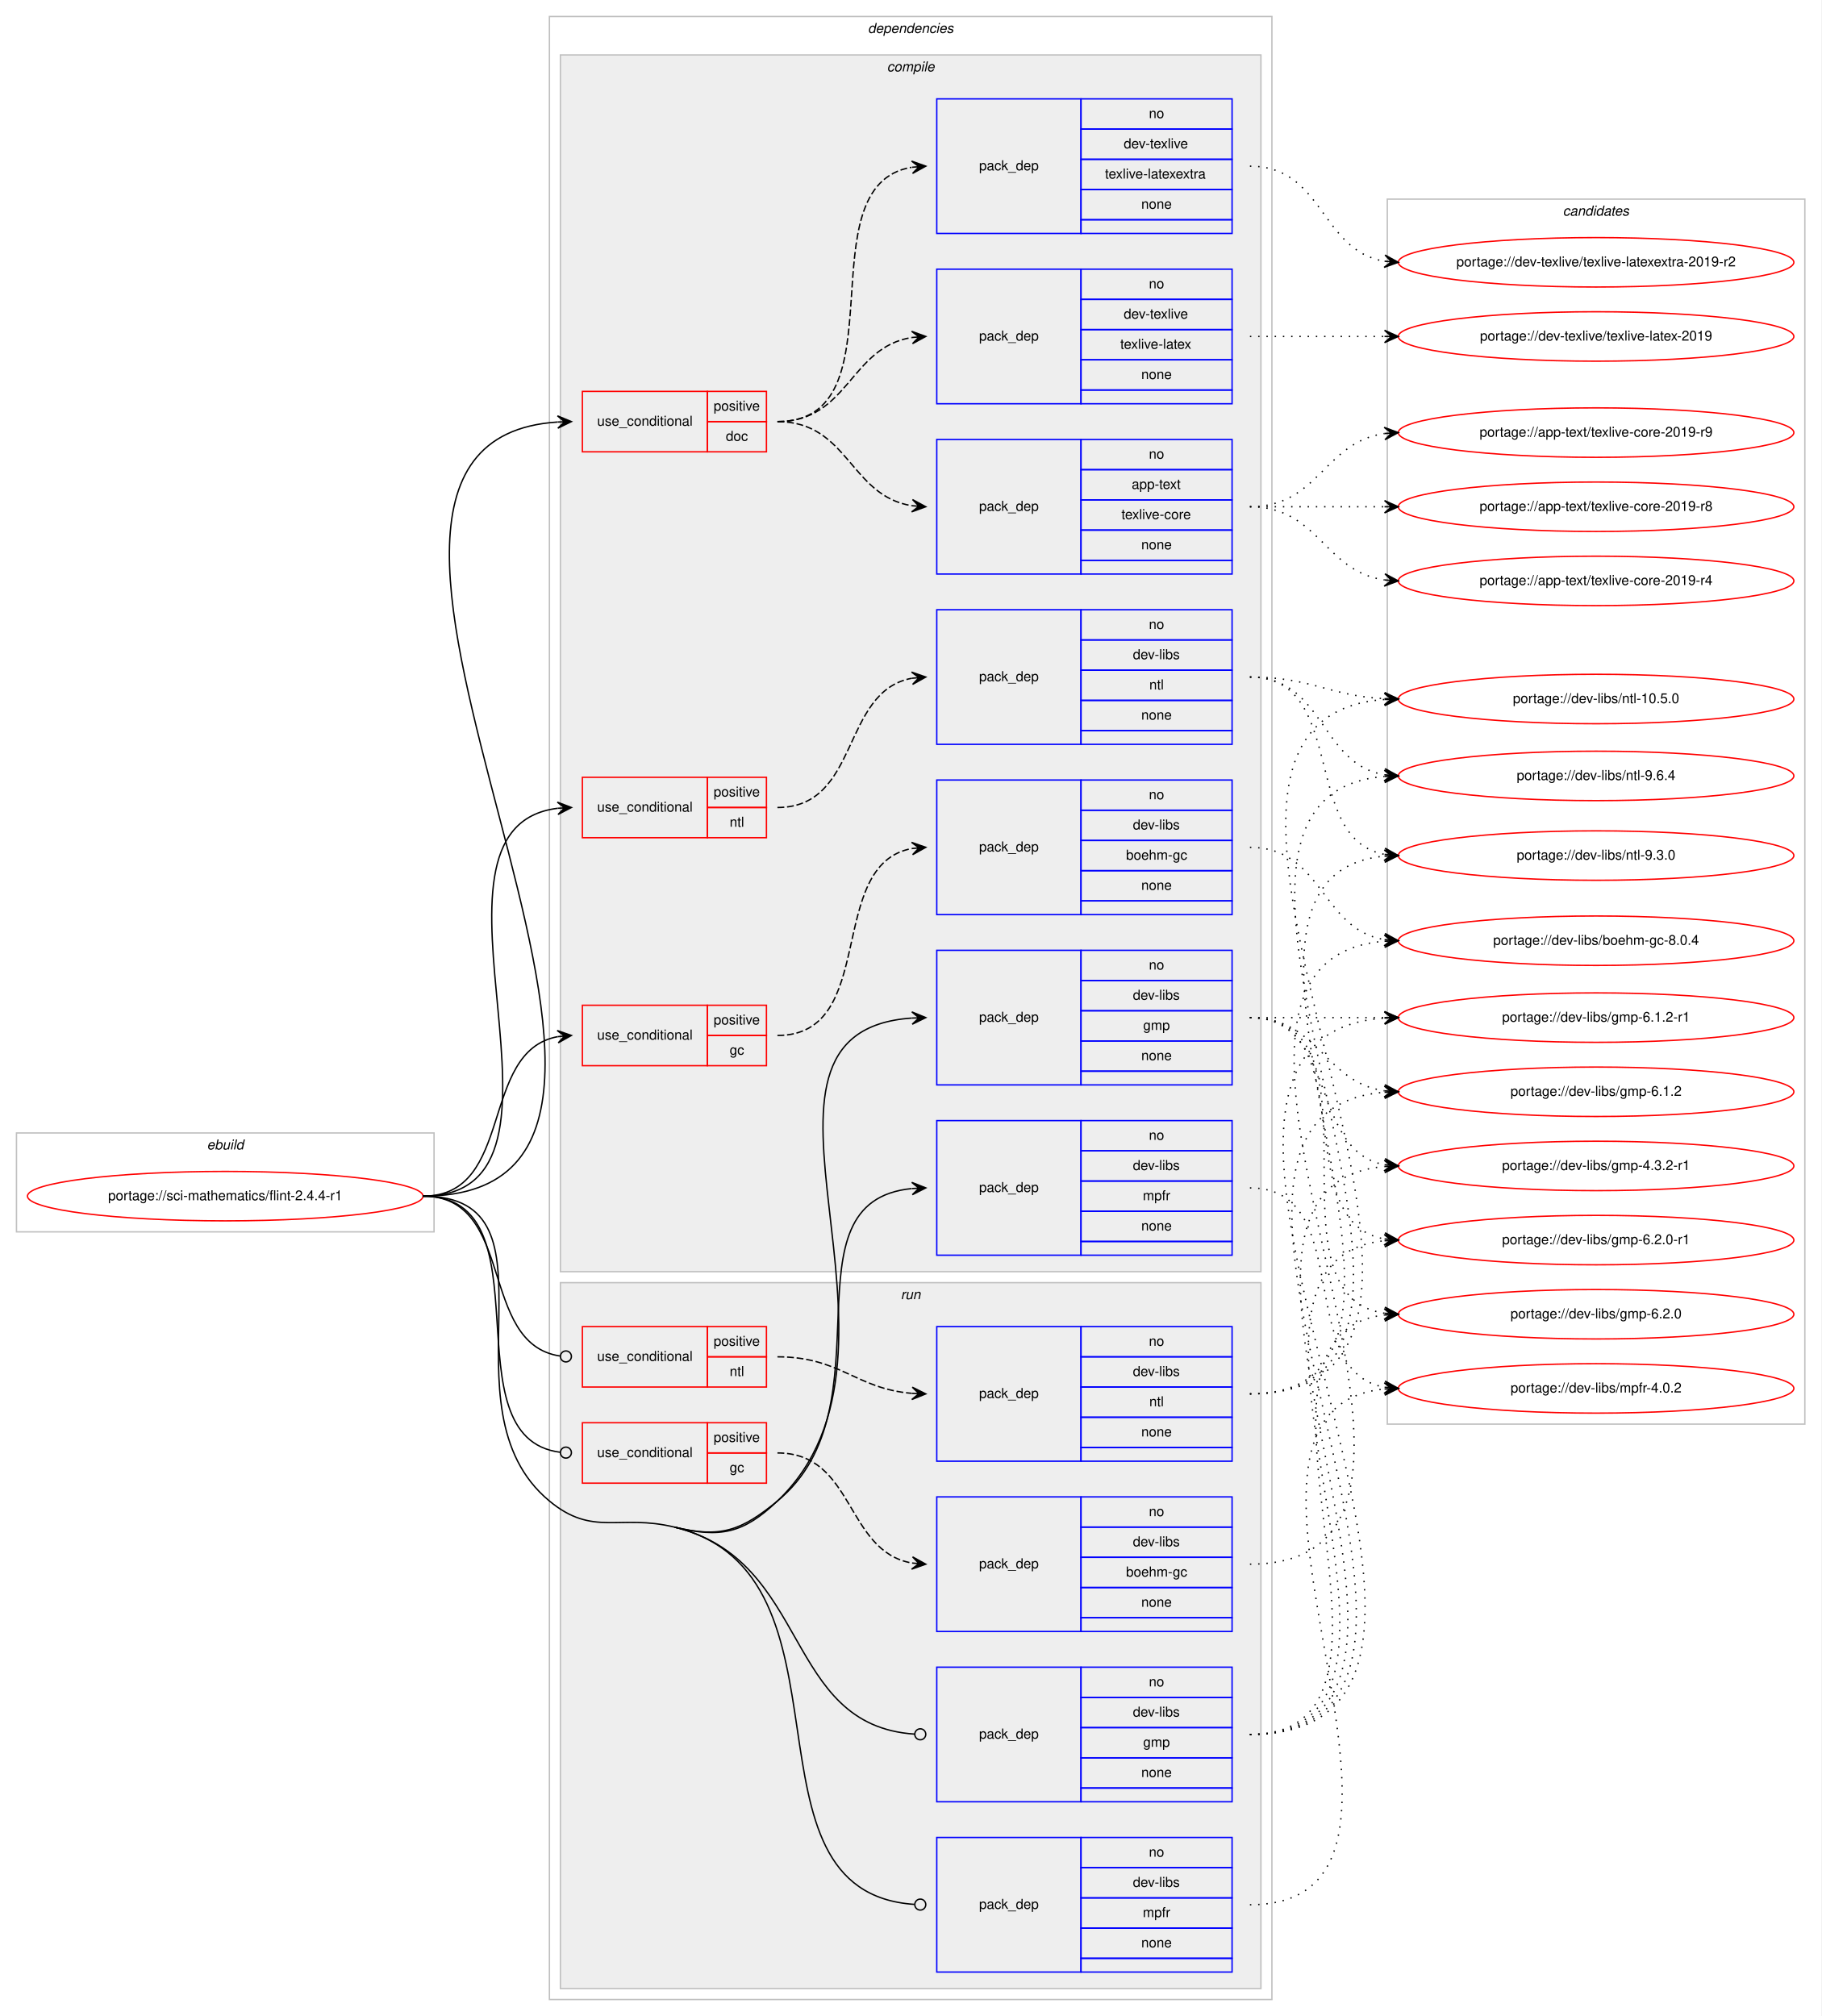
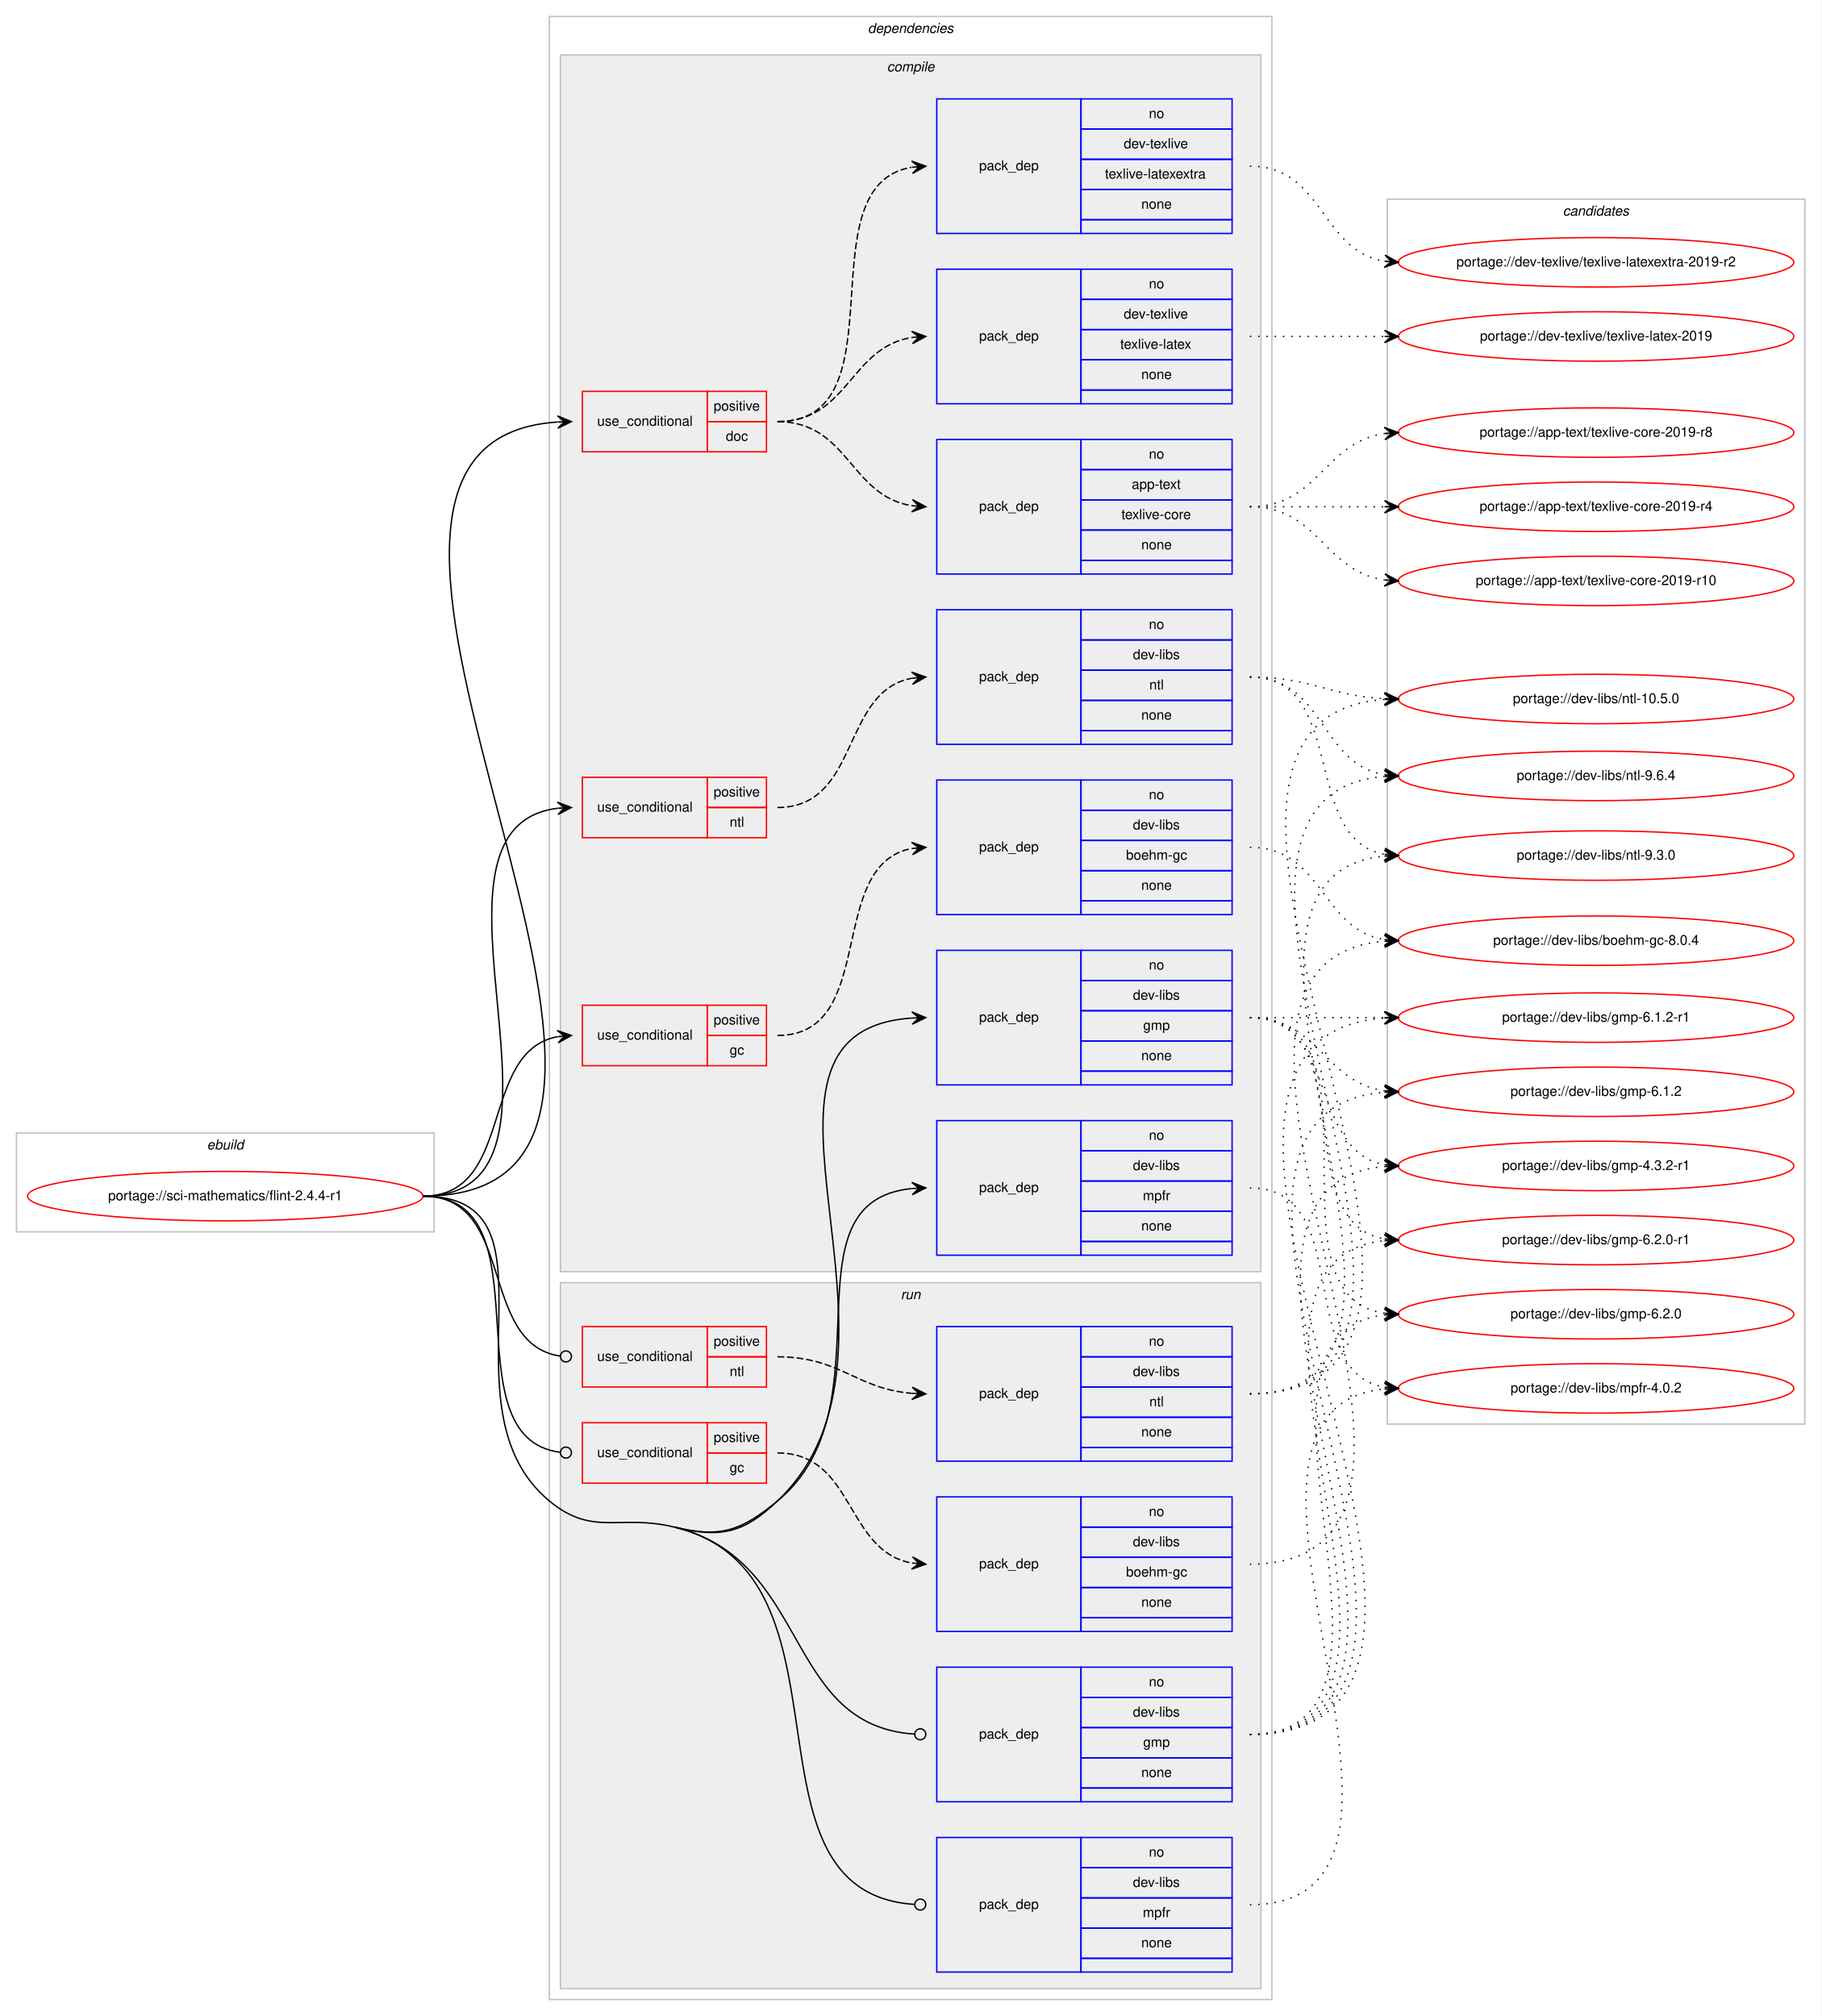
<svg xmlns="http://www.w3.org/2000/svg" xmlns:xlink="http://www.w3.org/1999/xlink" width="1326pt" height="1468pt" viewBox="0.00 0.00 1326.00 1468.00">
  <g id="graph0" class="graph" transform="scale(1 1) rotate(0) translate(4 1464)">
    <polygon fill="#ffffff" stroke="transparent" points="-4,4 -4,-1464 1322,-1464 1322,4 -4,4" />
    <g id="clust1" class="cluster">
      <polygon fill="none" stroke="#c0c0c0" points="8,-567 8,-639 312,-639 312,-567 8,-567" />
      <text text-anchor="start" x="146.663" y="-627" font-family="Helvetica,sans-Serif" font-style="italic" font-size="10.00" fill="#000000">ebuild</text>
    </g>
    <g id="clust2" class="cluster">
      <polygon fill="none" stroke="#c0c0c0" points="396,-8 396,-1452 922,-1452 922,-8 396,-8" />
      <text text-anchor="start" x="627.875" y="-1440" font-family="Helvetica,sans-Serif" font-style="italic" font-size="10.00" fill="#000000">dependencies</text>
    </g>
    <g id="clust3" class="cluster">
      <polygon fill="#eeeeee" stroke="#c0c0c0" points="404,-538 404,-1424 914,-1424 914,-538 404,-538" />
      <text text-anchor="start" x="641.778" y="-1412" font-family="Helvetica,sans-Serif" font-style="italic" font-size="10.00" fill="#000000">compile</text>
    </g>
    <g id="clust15" class="cluster">
      <polygon fill="#eeeeee" stroke="#c0c0c0" points="404,-16 404,-530 914,-530 914,-16 404,-16" />
      <text text-anchor="start" x="651.777" y="-518" font-family="Helvetica,sans-Serif" font-style="italic" font-size="10.00" fill="#000000">run</text>
    </g>
    <g id="clust22" class="cluster">
      <polygon fill="none" stroke="#c0c0c0" points="1006,-427 1006,-1319 1310,-1319 1310,-427 1006,-427" />
      <text text-anchor="start" x="1133.824" y="-1307" font-family="Helvetica,sans-Serif" font-style="italic" font-size="10.00" fill="#000000">candidates</text>
    </g>
    <g id="node1" class="node">
      <g id="a_node1">
        <a xlink:href="../sci-mathematics/flint-2.4.4-r1.svg" xlink:title="portage://sci-mathematics/flint-2.4.4-r1">
          <ellipse fill="none" stroke="#ff0000" cx="160" cy="-593" rx="144" ry="18" />
          <text text-anchor="middle" x="160" y="-590" font-family="Helvetica,sans-Serif" font-size="10.00" fill="#000000">portage://sci-mathematics/flint-2.4.4-r1</text>
        </a>
      </g>
    </g>
    <g id="node2" class="node">
      <polygon fill="none" stroke="#ff0000" points="420,-1135 420,-1179 511,-1179 511,-1135 420,-1135" />
      <text text-anchor="start" x="430.767" y="-1154" font-family="Helvetica,sans-Serif" font-size="10.00" fill="#000000">use_conditional</text>
      <polygon fill="none" stroke="#ff0000" points="511,-1157 511,-1179 554,-1179 554,-1157 511,-1157" />
      <text text-anchor="start" x="515.553" y="-1165" font-family="Helvetica,sans-Serif" font-size="10.00" fill="#000000">positive</text>
      <polygon fill="none" stroke="#ff0000" points="511,-1135 511,-1157 554,-1157 554,-1135 511,-1135" />
      <text text-anchor="start" x="524.441" y="-1143" font-family="Helvetica,sans-Serif" font-size="10.00" fill="#000000">doc</text>
    </g>
    <g id="edge4" class="edge">
      <path fill="none" stroke="#000000" d="M304,-593C555.732,-593 167.66,-1141.684 401.897,-1156.687" />
      <polygon fill="#000000" stroke="#000000" points="412,-1157 401.865,-1161.188 407.002,-1156.845 402.005,-1156.69 402.005,-1156.69 402.005,-1156.69 407.002,-1156.845 402.144,-1152.192 412,-1157 412,-1157" />
    </g>
    <g id="node6" class="node">
      <polygon fill="none" stroke="#ff0000" points="420,-688 420,-732 511,-732 511,-688 420,-688" />
      <text text-anchor="start" x="430.767" y="-707" font-family="Helvetica,sans-Serif" font-size="10.00" fill="#000000">use_conditional</text>
      <polygon fill="none" stroke="#ff0000" points="511,-710 511,-732 554,-732 554,-710 511,-710" />
      <text text-anchor="start" x="515.553" y="-718" font-family="Helvetica,sans-Serif" font-size="10.00" fill="#000000">positive</text>
      <polygon fill="none" stroke="#ff0000" points="511,-688 511,-710 554,-710 554,-688 511,-688" />
      <text text-anchor="start" x="527.221" y="-696" font-family="Helvetica,sans-Serif" font-size="10.00" fill="#000000">gc</text>
    </g>
    <g id="edge6" class="edge">
      <path fill="none" stroke="#000000" d="M304,-593C371.174,-593 344.37,-698.419 401.999,-709.125" />
      <polygon fill="#000000" stroke="#000000" points="412,-710 401.646,-713.612 407.019,-709.564 402.038,-709.129 402.038,-709.129 402.038,-709.129 407.019,-709.564 402.43,-704.646 412,-710 412,-710" />
    </g>
    <g id="node8" class="node">
      <polygon fill="none" stroke="#ff0000" points="420,-854 420,-898 511,-898 511,-854 420,-854" />
      <text text-anchor="start" x="430.767" y="-873" font-family="Helvetica,sans-Serif" font-size="10.00" fill="#000000">use_conditional</text>
      <polygon fill="none" stroke="#ff0000" points="511,-876 511,-898 554,-898 554,-876 511,-876" />
      <text text-anchor="start" x="515.553" y="-884" font-family="Helvetica,sans-Serif" font-size="10.00" fill="#000000">positive</text>
      <polygon fill="none" stroke="#ff0000" points="511,-854 511,-876 554,-876 554,-854 511,-854" />
      <text text-anchor="start" x="527.221" y="-862" font-family="Helvetica,sans-Serif" font-size="10.00" fill="#000000">ntl</text>
    </g>
    <g id="edge8" class="edge">
      <path fill="none" stroke="#000000" d="M304,-593C435.076,-593 285.672,-861.273 401.957,-875.42" />
      <polygon fill="#000000" stroke="#000000" points="412,-876 401.757,-879.916 407.008,-875.712 402.017,-875.423 402.017,-875.423 402.017,-875.423 407.008,-875.712 402.276,-870.931 412,-876 412,-876" />
    </g>
    <g id="node10" class="node">
      <polygon fill="none" stroke="#0000ff" points="678,-674 678,-772 783,-772 783,-674 678,-674" />
      <text text-anchor="start" x="708.823" y="-720" font-family="Helvetica,sans-Serif" font-size="10.00" fill="#000000">pack_dep</text>
      <polygon fill="none" stroke="#0000ff" points="783,-750 783,-772 893,-772 893,-750 783,-750" />
      <text text-anchor="start" x="832.441" y="-758" font-family="Helvetica,sans-Serif" font-size="10.00" fill="#000000">no</text>
      <polygon fill="none" stroke="#0000ff" points="783,-728 783,-750 893,-750 893,-728 783,-728" />
      <text text-anchor="start" x="820.778" y="-736" font-family="Helvetica,sans-Serif" font-size="10.00" fill="#000000">dev-libs</text>
      <polygon fill="none" stroke="#0000ff" points="783,-706 783,-728 893,-728 893,-706 783,-706" />
      <text text-anchor="start" x="828.277" y="-714" font-family="Helvetica,sans-Serif" font-size="10.00" fill="#000000">gmp</text>
      <polygon fill="none" stroke="#0000ff" points="783,-684 783,-706 893,-706 893,-684 783,-684" />
      <text text-anchor="start" x="826.882" y="-692" font-family="Helvetica,sans-Serif" font-size="10.00" fill="#000000">none</text>
      <polygon fill="none" stroke="#0000ff" points="783,-674 783,-684 893,-684 893,-674 783,-674" />
    </g>
    <g id="edge9" class="edge">
      <path fill="none" stroke="#000000" d="M487,-352C520.413,-343.877 537.09,-347.295 562,-371 677.999,-481.385 513.707,-712.781 659.914,-722.672" />
      <polygon fill="#000000" stroke="#000000" points="670,-723 659.859,-727.173 665.003,-722.838 660.005,-722.675 660.005,-722.675 660.005,-722.675 665.003,-722.838 660.151,-718.178 670,-723 670,-723" />
    </g>
    <g id="node11" class="node">
      <polygon fill="none" stroke="#0000ff" points="678,-550 678,-648 783,-648 783,-550 678,-550" />
      <text text-anchor="start" x="708.823" y="-596" font-family="Helvetica,sans-Serif" font-size="10.00" fill="#000000">pack_dep</text>
      <polygon fill="none" stroke="#0000ff" points="783,-626 783,-648 893,-648 893,-626 783,-626" />
      <text text-anchor="start" x="832.441" y="-634" font-family="Helvetica,sans-Serif" font-size="10.00" fill="#000000">no</text>
      <polygon fill="none" stroke="#0000ff" points="783,-604 783,-626 893,-626 893,-604 783,-604" />
      <text text-anchor="start" x="820.778" y="-612" font-family="Helvetica,sans-Serif" font-size="10.00" fill="#000000">dev-libs</text>
      <polygon fill="none" stroke="#0000ff" points="783,-582 783,-604 893,-604 893,-582 783,-582" />
      <text text-anchor="start" x="828.002" y="-590" font-family="Helvetica,sans-Serif" font-size="10.00" fill="#000000">mpfr</text>
      <polygon fill="none" stroke="#0000ff" points="783,-560 783,-582 893,-582 893,-560 783,-560" />
      <text text-anchor="start" x="826.882" y="-568" font-family="Helvetica,sans-Serif" font-size="10.00" fill="#000000">none</text>
      <polygon fill="none" stroke="#0000ff" points="783,-550 783,-560 893,-560 893,-550 783,-550" />
    </g>
    <g id="edge10" class="edge">
      <path fill="none" stroke="#000000" d="M487,-352C520.413,-343.877 535.442,-349.158 562,-371 645.81,-439.928 563.537,-588.984 659.779,-598.52" />
      <polygon fill="#000000" stroke="#000000" points="670,-599 659.8,-603.025 665.005,-598.765 660.011,-598.53 660.011,-598.53 660.011,-598.53 665.005,-598.765 660.222,-594.035 670,-599 670,-599" />
    </g>
    <g id="node12" class="node">
      <polygon fill="none" stroke="#ff0000" points="420,-384 420,-428 511,-428 511,-384 420,-384" />
      <text text-anchor="start" x="430.767" y="-403" font-family="Helvetica,sans-Serif" font-size="10.00" fill="#000000">use_conditional</text>
      <polygon fill="none" stroke="#ff0000" points="511,-406 511,-428 554,-428 554,-406 511,-406" />
      <text text-anchor="start" x="515.553" y="-414" font-family="Helvetica,sans-Serif" font-size="10.00" fill="#000000">positive</text>
      <polygon fill="none" stroke="#ff0000" points="511,-384 511,-406 554,-406 554,-384 511,-384" />
      <text text-anchor="start" x="527.221" y="-392" font-family="Helvetica,sans-Serif" font-size="10.00" fill="#000000">gc</text>
    </g>
    <g id="edge12" class="edge">
      <path fill="none" stroke="#000000" d="M304,-593C397.071,-593 320.942,-417.151 403.768,-406.504" />
      <ellipse fill="none" stroke="#000000" cx="408.007" cy="-406.244" rx="4" ry="4" />
    </g>
    <g id="node14" class="node">
      <polygon fill="none" stroke="#ff0000" points="420,-454 420,-498 511,-498 511,-454 420,-454" />
      <text text-anchor="start" x="430.767" y="-473" font-family="Helvetica,sans-Serif" font-size="10.00" fill="#000000">use_conditional</text>
      <polygon fill="none" stroke="#ff0000" points="511,-476 511,-498 554,-498 554,-476 511,-476" />
      <text text-anchor="start" x="515.553" y="-484" font-family="Helvetica,sans-Serif" font-size="10.00" fill="#000000">positive</text>
      <polygon fill="none" stroke="#ff0000" points="511,-454 511,-476 554,-476 554,-454 511,-454" />
      <text text-anchor="start" x="527.221" y="-462" font-family="Helvetica,sans-Serif" font-size="10.00" fill="#000000">ntl</text>
    </g>
    <g id="edge14" class="edge">
      <path fill="none" stroke="#000000" d="M304,-593C371.865,-593 343.808,-485.401 403.804,-476.574" />
      <ellipse fill="none" stroke="#000000" cx="408.01" cy="-476.28" rx="4" ry="4" />
    </g>
    <g id="node16" class="node">
      <polygon fill="none" stroke="#0000ff" points="678,-152 678,-250 783,-250 783,-152 678,-152" />
      <text text-anchor="start" x="708.823" y="-198" font-family="Helvetica,sans-Serif" font-size="10.00" fill="#000000">pack_dep</text>
      <polygon fill="none" stroke="#0000ff" points="783,-228 783,-250 893,-250 893,-228 783,-228" />
      <text text-anchor="start" x="832.441" y="-236" font-family="Helvetica,sans-Serif" font-size="10.00" fill="#000000">no</text>
      <polygon fill="none" stroke="#0000ff" points="783,-206 783,-228 893,-228 893,-206 783,-206" />
      <text text-anchor="start" x="820.778" y="-214" font-family="Helvetica,sans-Serif" font-size="10.00" fill="#000000">dev-libs</text>
      <polygon fill="none" stroke="#0000ff" points="783,-184 783,-206 893,-206 893,-184 783,-184" />
      <text text-anchor="start" x="828.277" y="-192" font-family="Helvetica,sans-Serif" font-size="10.00" fill="#000000">gmp</text>
      <polygon fill="none" stroke="#0000ff" points="783,-162 783,-184 893,-184 893,-162 783,-162" />
      <text text-anchor="start" x="826.882" y="-170" font-family="Helvetica,sans-Serif" font-size="10.00" fill="#000000">none</text>
      <polygon fill="none" stroke="#0000ff" points="783,-152 783,-162 893,-162 893,-152 783,-152" />
    </g>
    <g id="edge15" class="edge">
      <path fill="none" stroke="#000000" d="M487,-352C586.76,-327.746 565.778,-207.579 661.926,-201.259" />
      <ellipse fill="none" stroke="#000000" cx="666.002" cy="-201.128" rx="4" ry="4" />
    </g>
    <g id="node17" class="node">
      <polygon fill="none" stroke="#0000ff" points="678,-28 678,-126 783,-126 783,-28 678,-28" />
      <text text-anchor="start" x="708.823" y="-74" font-family="Helvetica,sans-Serif" font-size="10.00" fill="#000000">pack_dep</text>
      <polygon fill="none" stroke="#0000ff" points="783,-104 783,-126 893,-126 893,-104 783,-104" />
      <text text-anchor="start" x="832.441" y="-112" font-family="Helvetica,sans-Serif" font-size="10.00" fill="#000000">no</text>
      <polygon fill="none" stroke="#0000ff" points="783,-82 783,-104 893,-104 893,-82 783,-82" />
      <text text-anchor="start" x="820.778" y="-90" font-family="Helvetica,sans-Serif" font-size="10.00" fill="#000000">dev-libs</text>
      <polygon fill="none" stroke="#0000ff" points="783,-60 783,-82 893,-82 893,-60 783,-60" />
      <text text-anchor="start" x="828.002" y="-68" font-family="Helvetica,sans-Serif" font-size="10.00" fill="#000000">mpfr</text>
      <polygon fill="none" stroke="#0000ff" points="783,-38 783,-60 893,-60 893,-38 783,-38" />
      <text text-anchor="start" x="826.882" y="-46" font-family="Helvetica,sans-Serif" font-size="10.00" fill="#000000">none</text>
      <polygon fill="none" stroke="#0000ff" points="783,-28 783,-38 893,-38 893,-28 783,-28" />
    </g>
    <g id="edge16" class="edge">
      <path fill="none" stroke="#000000" d="M487,-352C626.869,-317.995 527.253,-86.309 661.684,-77.272" />
      <ellipse fill="none" stroke="#000000" cx="666.002" cy="-77.131" rx="4" ry="4" />
      <path fill="none" stroke="#000000" d="M304,-593C410.804,-593 313.756,-439.139 396,-371 427.816,-344.641 446.853,-361.761 487,-352" />
    </g>
    <g id="node3" class="node">
      <polygon fill="none" stroke="#0000ff" points="678,-1046 678,-1144 783,-1144 783,-1046 678,-1046" />
      <text text-anchor="start" x="708.823" y="-1092" font-family="Helvetica,sans-Serif" font-size="10.00" fill="#000000">pack_dep</text>
      <polygon fill="none" stroke="#0000ff" points="783,-1122 783,-1144 893,-1144 893,-1122 783,-1122" />
      <text text-anchor="start" x="832.441" y="-1130" font-family="Helvetica,sans-Serif" font-size="10.00" fill="#000000">no</text>
      <polygon fill="none" stroke="#0000ff" points="783,-1100 783,-1122 893,-1122 893,-1100 783,-1100" />
      <text text-anchor="start" x="819.938" y="-1108" font-family="Helvetica,sans-Serif" font-size="10.00" fill="#000000">app-text</text>
      <polygon fill="none" stroke="#0000ff" points="783,-1078 783,-1100 893,-1100 893,-1078 783,-1078" />
      <text text-anchor="start" x="812.444" y="-1086" font-family="Helvetica,sans-Serif" font-size="10.00" fill="#000000">texlive-core</text>
      <polygon fill="none" stroke="#0000ff" points="783,-1056 783,-1078 893,-1078 893,-1056 783,-1056" />
      <text text-anchor="start" x="826.882" y="-1064" font-family="Helvetica,sans-Serif" font-size="10.00" fill="#000000">none</text>
      <polygon fill="none" stroke="#0000ff" points="783,-1046 783,-1056 893,-1056 893,-1046 783,-1046" />
    </g>
    <g id="edge1" class="edge">
      <path fill="none" stroke="#000000" stroke-dasharray="5,2" d="M562,-1157C613.78,-1157 614.759,-1102.735 659.99,-1095.739" />
      <polygon fill="#000000" stroke="#000000" points="670,-1095 660.359,-1100.225 665.014,-1095.368 660.027,-1095.737 660.027,-1095.737 660.027,-1095.737 665.014,-1095.368 659.696,-1091.249 670,-1095 670,-1095" />
    </g>
    <g id="node4" class="node">
      <polygon fill="none" stroke="#0000ff" points="678,-1170 678,-1268 783,-1268 783,-1170 678,-1170" />
      <text text-anchor="start" x="708.823" y="-1216" font-family="Helvetica,sans-Serif" font-size="10.00" fill="#000000">pack_dep</text>
      <polygon fill="none" stroke="#0000ff" points="783,-1246 783,-1268 893,-1268 893,-1246 783,-1246" />
      <text text-anchor="start" x="832.441" y="-1254" font-family="Helvetica,sans-Serif" font-size="10.00" fill="#000000">no</text>
      <polygon fill="none" stroke="#0000ff" points="783,-1224 783,-1246 893,-1246 893,-1224 783,-1224" />
      <text text-anchor="start" x="814.109" y="-1232" font-family="Helvetica,sans-Serif" font-size="10.00" fill="#000000">dev-texlive</text>
      <polygon fill="none" stroke="#0000ff" points="783,-1202 783,-1224 893,-1224 893,-1202 783,-1202" />
      <text text-anchor="start" x="811.61" y="-1210" font-family="Helvetica,sans-Serif" font-size="10.00" fill="#000000">texlive-latex</text>
      <polygon fill="none" stroke="#0000ff" points="783,-1180 783,-1202 893,-1202 893,-1180 783,-1180" />
      <text text-anchor="start" x="826.882" y="-1188" font-family="Helvetica,sans-Serif" font-size="10.00" fill="#000000">none</text>
      <polygon fill="none" stroke="#0000ff" points="783,-1170 783,-1180 893,-1180 893,-1170 783,-1170" />
    </g>
    <g id="edge2" class="edge">
      <path fill="none" stroke="#000000" stroke-dasharray="5,2" d="M562,-1157C613.78,-1157 614.759,-1211.265 659.99,-1218.261" />
      <polygon fill="#000000" stroke="#000000" points="670,-1219 659.696,-1222.751 665.014,-1218.632 660.027,-1218.263 660.027,-1218.263 660.027,-1218.263 665.014,-1218.632 660.359,-1213.775 670,-1219 670,-1219" />
    </g>
    <g id="node5" class="node">
      <polygon fill="none" stroke="#0000ff" points="678,-1294 678,-1392 783,-1392 783,-1294 678,-1294" />
      <text text-anchor="start" x="708.823" y="-1340" font-family="Helvetica,sans-Serif" font-size="10.00" fill="#000000">pack_dep</text>
      <polygon fill="none" stroke="#0000ff" points="783,-1370 783,-1392 893,-1392 893,-1370 783,-1370" />
      <text text-anchor="start" x="832.441" y="-1378" font-family="Helvetica,sans-Serif" font-size="10.00" fill="#000000">no</text>
      <polygon fill="none" stroke="#0000ff" points="783,-1348 783,-1370 893,-1370 893,-1348 783,-1348" />
      <text text-anchor="start" x="814.109" y="-1356" font-family="Helvetica,sans-Serif" font-size="10.00" fill="#000000">dev-texlive</text>
      <polygon fill="none" stroke="#0000ff" points="783,-1326 783,-1348 893,-1348 893,-1326 783,-1326" />
      <text text-anchor="start" x="800.497" y="-1334" font-family="Helvetica,sans-Serif" font-size="10.00" fill="#000000">texlive-latexextra</text>
      <polygon fill="none" stroke="#0000ff" points="783,-1304 783,-1326 893,-1326 893,-1304 783,-1304" />
      <text text-anchor="start" x="826.882" y="-1312" font-family="Helvetica,sans-Serif" font-size="10.00" fill="#000000">none</text>
      <polygon fill="none" stroke="#0000ff" points="783,-1294 783,-1304 893,-1304 893,-1294 783,-1294" />
    </g>
    <g id="edge3" class="edge">
      <path fill="none" stroke="#000000" stroke-dasharray="5,2" d="M562,-1157C653.858,-1157 580.634,-1328.753 659.595,-1342.171" />
      <polygon fill="#000000" stroke="#000000" points="670,-1343 659.674,-1346.691 665.016,-1342.603 660.032,-1342.205 660.032,-1342.205 660.032,-1342.205 665.016,-1342.603 660.389,-1337.72 670,-1343 670,-1343" />
    </g>
    <g id="node18" class="node">
      <g id="a_node18">
-         <a xlink:href="../app-text/texlive-core-2019-r9.svg" xlink:title="portage://app-text/texlive-core-2019-r9">
+         <a xlink:href="../app-text/texlive-core-2019-r8.svg" xlink:title="portage://app-text/texlive-core-2019-r8">
          <ellipse fill="none" stroke="#ff0000" cx="1158" cy="-1149" rx="144" ry="18" />
-           <text text-anchor="middle" x="1158" y="-1146" font-family="Helvetica,sans-Serif" font-size="10.00" fill="#000000">portage://app-text/texlive-core-2019-r9</text>
+           <text text-anchor="middle" x="1158" y="-1146" font-family="Helvetica,sans-Serif" font-size="10.00" fill="#000000">portage://app-text/texlive-core-2019-r8</text>
        </a>
      </g>
    </g>
    <g id="edge17" class="edge">
      <path fill="none" stroke="#000000" stroke-dasharray="1,5" d="M906,-1095C956.102,-1095 960.012,-1142.066 1003.979,-1148.317" />
      <polygon fill="#000000" stroke="#000000" points="1014,-1149 1003.717,-1152.81 1009.012,-1148.66 1004.023,-1148.32 1004.023,-1148.32 1004.023,-1148.32 1009.012,-1148.66 1004.329,-1143.831 1014,-1149 1014,-1149" />
    </g>
    <g id="node19" class="node">
      <g id="a_node19">
-         <a xlink:href="../app-text/texlive-core-2019-r8.svg" xlink:title="portage://app-text/texlive-core-2019-r8">
+         <a xlink:href="../app-text/texlive-core-2019-r4.svg" xlink:title="portage://app-text/texlive-core-2019-r4">
          <ellipse fill="none" stroke="#ff0000" cx="1158" cy="-1095" rx="144" ry="18" />
-           <text text-anchor="middle" x="1158" y="-1092" font-family="Helvetica,sans-Serif" font-size="10.00" fill="#000000">portage://app-text/texlive-core-2019-r8</text>
+           <text text-anchor="middle" x="1158" y="-1092" font-family="Helvetica,sans-Serif" font-size="10.00" fill="#000000">portage://app-text/texlive-core-2019-r4</text>
        </a>
      </g>
    </g>
    <g id="edge18" class="edge">
      <path fill="none" stroke="#000000" stroke-dasharray="1,5" d="M906,-1095C950.438,-1095 964.02,-1095 1003.878,-1095" />
      <polygon fill="#000000" stroke="#000000" points="1014,-1095 1004,-1099.5 1009,-1095 1004,-1095 1004,-1095 1004,-1095 1009,-1095 1004,-1090.5 1014,-1095 1014,-1095" />
    </g>
    <g id="node20" class="node">
      <g id="a_node20">
-         <a xlink:href="../app-text/texlive-core-2019-r4.svg" xlink:title="portage://app-text/texlive-core-2019-r4">
+         <a xlink:href="../app-text/texlive-core-2019-r10.svg" xlink:title="portage://app-text/texlive-core-2019-r10">
          <ellipse fill="none" stroke="#ff0000" cx="1158" cy="-1041" rx="144" ry="18" />
-           <text text-anchor="middle" x="1158" y="-1038" font-family="Helvetica,sans-Serif" font-size="10.00" fill="#000000">portage://app-text/texlive-core-2019-r4</text>
+           <text text-anchor="middle" x="1158" y="-1038" font-family="Helvetica,sans-Serif" font-size="10.00" fill="#000000">portage://app-text/texlive-core-2019-r10</text>
        </a>
      </g>
    </g>
    <g id="edge19" class="edge">
      <path fill="none" stroke="#000000" stroke-dasharray="1,5" d="M906,-1095C956.102,-1095 960.012,-1047.934 1003.979,-1041.683" />
      <polygon fill="#000000" stroke="#000000" points="1014,-1041 1004.329,-1046.169 1009.012,-1041.34 1004.023,-1041.68 1004.023,-1041.68 1004.023,-1041.68 1009.012,-1041.34 1003.717,-1037.19 1014,-1041 1014,-1041" />
    </g>
    <g id="node21" class="node">
      <g id="a_node21">
        <a xlink:href="../dev-texlive/texlive-latex-2019.svg" xlink:title="portage://dev-texlive/texlive-latex-2019">
          <ellipse fill="none" stroke="#ff0000" cx="1158" cy="-1219" rx="144" ry="18" />
          <text text-anchor="middle" x="1158" y="-1216" font-family="Helvetica,sans-Serif" font-size="10.00" fill="#000000">portage://dev-texlive/texlive-latex-2019</text>
        </a>
      </g>
    </g>
    <g id="edge20" class="edge">
      <path fill="none" stroke="#000000" stroke-dasharray="1,5" d="M906,-1219C950.438,-1219 964.02,-1219 1003.878,-1219" />
      <polygon fill="#000000" stroke="#000000" points="1014,-1219 1004,-1223.5 1009,-1219 1004,-1219 1004,-1219 1004,-1219 1009,-1219 1004,-1214.5 1014,-1219 1014,-1219" />
    </g>
    <g id="node22" class="node">
      <g id="a_node22">
        <a xlink:href="../dev-texlive/texlive-latexextra-2019-r2.svg" xlink:title="portage://dev-texlive/texlive-latexextra-2019-r2">
          <ellipse fill="none" stroke="#ff0000" cx="1158" cy="-1273" rx="144" ry="18" />
          <text text-anchor="middle" x="1158" y="-1270" font-family="Helvetica,sans-Serif" font-size="10.00" fill="#000000">portage://dev-texlive/texlive-latexextra-2019-r2</text>
        </a>
      </g>
    </g>
    <g id="edge21" class="edge">
      <path fill="none" stroke="#000000" stroke-dasharray="1,5" d="M906,-1343C959.625,-1343 957.351,-1281.477 1003.989,-1273.786" />
      <polygon fill="#000000" stroke="#000000" points="1014,-1273 1004.383,-1278.269 1009.015,-1273.391 1004.031,-1273.783 1004.031,-1273.783 1004.031,-1273.783 1009.015,-1273.391 1003.678,-1269.297 1014,-1273 1014,-1273" />
    </g>
    <g id="node7" class="node">
      <polygon fill="none" stroke="#0000ff" points="678,-798 678,-896 783,-896 783,-798 678,-798" />
      <text text-anchor="start" x="708.823" y="-844" font-family="Helvetica,sans-Serif" font-size="10.00" fill="#000000">pack_dep</text>
      <polygon fill="none" stroke="#0000ff" points="783,-874 783,-896 893,-896 893,-874 783,-874" />
      <text text-anchor="start" x="832.441" y="-882" font-family="Helvetica,sans-Serif" font-size="10.00" fill="#000000">no</text>
      <polygon fill="none" stroke="#0000ff" points="783,-852 783,-874 893,-874 893,-852 783,-852" />
      <text text-anchor="start" x="820.778" y="-860" font-family="Helvetica,sans-Serif" font-size="10.00" fill="#000000">dev-libs</text>
      <polygon fill="none" stroke="#0000ff" points="783,-830 783,-852 893,-852 893,-830 783,-830" />
      <text text-anchor="start" x="815.774" y="-838" font-family="Helvetica,sans-Serif" font-size="10.00" fill="#000000">boehm-gc</text>
      <polygon fill="none" stroke="#0000ff" points="783,-808 783,-830 893,-830 893,-808 783,-808" />
      <text text-anchor="start" x="826.882" y="-816" font-family="Helvetica,sans-Serif" font-size="10.00" fill="#000000">none</text>
      <polygon fill="none" stroke="#0000ff" points="783,-798 783,-808 893,-808 893,-798 783,-798" />
    </g>
    <g id="edge5" class="edge">
      <path fill="none" stroke="#000000" stroke-dasharray="5,2" d="M562,-710C635.899,-710 596.605,-834.457 659.893,-846.125" />
      <polygon fill="#000000" stroke="#000000" points="670,-847 659.649,-850.621 665.019,-846.569 660.037,-846.138 660.037,-846.138 660.037,-846.138 665.019,-846.569 660.425,-841.654 670,-847 670,-847" />
    </g>
    <g id="node23" class="node">
      <g id="a_node23">
        <a xlink:href="../dev-libs/boehm-gc-8.0.4.svg" xlink:title="portage://dev-libs/boehm-gc-8.0.4">
          <ellipse fill="none" stroke="#ff0000" cx="1158" cy="-779" rx="144" ry="18" />
          <text text-anchor="middle" x="1158" y="-776" font-family="Helvetica,sans-Serif" font-size="10.00" fill="#000000">portage://dev-libs/boehm-gc-8.0.4</text>
        </a>
      </g>
    </g>
    <g id="edge22" class="edge">
      <path fill="none" stroke="#000000" stroke-dasharray="1,5" d="M906,-847C959.066,-847 957.721,-787.483 1003.774,-779.811" />
      <polygon fill="#000000" stroke="#000000" points="1014,-779 1004.387,-784.277 1009.016,-779.395 1004.031,-779.791 1004.031,-779.791 1004.031,-779.791 1009.016,-779.395 1003.676,-775.305 1014,-779 1014,-779" />
    </g>
    <g id="node9" class="node">
      <polygon fill="none" stroke="#0000ff" points="678,-922 678,-1020 783,-1020 783,-922 678,-922" />
      <text text-anchor="start" x="708.823" y="-968" font-family="Helvetica,sans-Serif" font-size="10.00" fill="#000000">pack_dep</text>
      <polygon fill="none" stroke="#0000ff" points="783,-998 783,-1020 893,-1020 893,-998 783,-998" />
      <text text-anchor="start" x="832.441" y="-1006" font-family="Helvetica,sans-Serif" font-size="10.00" fill="#000000">no</text>
      <polygon fill="none" stroke="#0000ff" points="783,-976 783,-998 893,-998 893,-976 783,-976" />
      <text text-anchor="start" x="820.778" y="-984" font-family="Helvetica,sans-Serif" font-size="10.00" fill="#000000">dev-libs</text>
      <polygon fill="none" stroke="#0000ff" points="783,-954 783,-976 893,-976 893,-954 783,-954" />
      <text text-anchor="start" x="832.721" y="-962" font-family="Helvetica,sans-Serif" font-size="10.00" fill="#000000">ntl</text>
      <polygon fill="none" stroke="#0000ff" points="783,-932 783,-954 893,-954 893,-932 783,-932" />
      <text text-anchor="start" x="826.882" y="-940" font-family="Helvetica,sans-Serif" font-size="10.00" fill="#000000">none</text>
      <polygon fill="none" stroke="#0000ff" points="783,-922 783,-932 893,-932 893,-922 783,-922" />
    </g>
    <g id="edge7" class="edge">
      <path fill="none" stroke="#000000" stroke-dasharray="5,2" d="M562,-876C622.307,-876 608.053,-960.543 659.913,-970.12" />
      <polygon fill="#000000" stroke="#000000" points="670,-971 659.647,-974.614 665.019,-970.566 660.038,-970.131 660.038,-970.131 660.038,-970.131 665.019,-970.566 660.429,-965.648 670,-971 670,-971" />
    </g>
    <g id="node24" class="node">
      <g id="a_node24">
        <a xlink:href="../dev-libs/ntl-9.6.4.svg" xlink:title="portage://dev-libs/ntl-9.6.4">
          <ellipse fill="none" stroke="#ff0000" cx="1158" cy="-899" rx="144" ry="18" />
          <text text-anchor="middle" x="1158" y="-896" font-family="Helvetica,sans-Serif" font-size="10.00" fill="#000000">portage://dev-libs/ntl-9.6.4</text>
        </a>
      </g>
    </g>
    <g id="edge23" class="edge">
      <path fill="none" stroke="#000000" stroke-dasharray="1,5" d="M906,-971C960.083,-971 956.979,-907.719 1003.914,-899.809" />
      <polygon fill="#000000" stroke="#000000" points="1014,-899 1004.392,-904.285 1009.016,-899.4 1004.032,-899.799 1004.032,-899.799 1004.032,-899.799 1009.016,-899.4 1003.672,-895.314 1014,-899 1014,-899" />
    </g>
    <g id="node25" class="node">
      <g id="a_node25">
        <a xlink:href="../dev-libs/ntl-9.3.0.svg" xlink:title="portage://dev-libs/ntl-9.3.0">
          <ellipse fill="none" stroke="#ff0000" cx="1158" cy="-841" rx="144" ry="18" />
          <text text-anchor="middle" x="1158" y="-838" font-family="Helvetica,sans-Serif" font-size="10.00" fill="#000000">portage://dev-libs/ntl-9.3.0</text>
        </a>
      </g>
    </g>
    <g id="edge24" class="edge">
      <path fill="none" stroke="#000000" stroke-dasharray="1,5" d="M906,-971C977.447,-971 942.729,-853.385 1003.809,-841.9" />
      <polygon fill="#000000" stroke="#000000" points="1014,-841 1004.434,-846.362 1009.019,-841.44 1004.039,-841.879 1004.039,-841.879 1004.039,-841.879 1009.019,-841.44 1003.643,-837.397 1014,-841 1014,-841" />
    </g>
    <g id="node26" class="node">
      <g id="a_node26">
        <a xlink:href="../dev-libs/ntl-10.5.0.svg" xlink:title="portage://dev-libs/ntl-10.5.0">
          <ellipse fill="none" stroke="#ff0000" cx="1158" cy="-955" rx="144" ry="18" />
          <text text-anchor="middle" x="1158" y="-952" font-family="Helvetica,sans-Serif" font-size="10.00" fill="#000000">portage://dev-libs/ntl-10.5.0</text>
        </a>
      </g>
    </g>
    <g id="edge25" class="edge">
      <path fill="none" stroke="#000000" stroke-dasharray="1,5" d="M906,-971C950.923,-971 963.643,-957.287 1003.786,-955.251" />
      <polygon fill="#000000" stroke="#000000" points="1014,-955 1004.114,-959.745 1009.001,-955.123 1004.003,-955.246 1004.003,-955.246 1004.003,-955.246 1009.001,-955.123 1003.892,-950.747 1014,-955 1014,-955" />
    </g>
    <g id="node27" class="node">
      <g id="a_node27">
        <a xlink:href="../dev-libs/gmp-6.2.0-r1.svg" xlink:title="portage://dev-libs/gmp-6.2.0-r1">
          <ellipse fill="none" stroke="#ff0000" cx="1158" cy="-561" rx="144" ry="18" />
          <text text-anchor="middle" x="1158" y="-558" font-family="Helvetica,sans-Serif" font-size="10.00" fill="#000000">portage://dev-libs/gmp-6.2.0-r1</text>
        </a>
      </g>
    </g>
    <g id="edge26" class="edge">
      <path fill="none" stroke="#000000" stroke-dasharray="1,5" d="M906,-723C988.815,-723 932.779,-574.623 1003.661,-561.872" />
      <polygon fill="#000000" stroke="#000000" points="1014,-561 1004.413,-566.324 1009.018,-561.42 1004.035,-561.84 1004.035,-561.84 1004.035,-561.84 1009.018,-561.42 1003.657,-557.356 1014,-561 1014,-561" />
    </g>
    <g id="node28" class="node">
      <g id="a_node28">
        <a xlink:href="../dev-libs/gmp-6.2.0.svg" xlink:title="portage://dev-libs/gmp-6.2.0">
          <ellipse fill="none" stroke="#ff0000" cx="1158" cy="-507" rx="144" ry="18" />
          <text text-anchor="middle" x="1158" y="-504" font-family="Helvetica,sans-Serif" font-size="10.00" fill="#000000">portage://dev-libs/gmp-6.2.0</text>
        </a>
      </g>
    </g>
    <g id="edge27" class="edge">
      <path fill="none" stroke="#000000" stroke-dasharray="1,5" d="M906,-723C1009.768,-723 913.516,-521.106 1004.001,-507.699" />
      <polygon fill="#000000" stroke="#000000" points="1014,-507 1004.338,-512.186 1009.012,-507.349 1004.024,-507.697 1004.024,-507.697 1004.024,-507.697 1009.012,-507.349 1003.711,-503.208 1014,-507 1014,-507" />
    </g>
    <g id="node29" class="node">
      <g id="a_node29">
        <a xlink:href="../dev-libs/gmp-6.1.2-r1.svg" xlink:title="portage://dev-libs/gmp-6.1.2-r1">
          <ellipse fill="none" stroke="#ff0000" cx="1158" cy="-723" rx="144" ry="18" />
          <text text-anchor="middle" x="1158" y="-720" font-family="Helvetica,sans-Serif" font-size="10.00" fill="#000000">portage://dev-libs/gmp-6.1.2-r1</text>
        </a>
      </g>
    </g>
    <g id="edge28" class="edge">
      <path fill="none" stroke="#000000" stroke-dasharray="1,5" d="M906,-723C950.438,-723 964.02,-723 1003.878,-723" />
      <polygon fill="#000000" stroke="#000000" points="1014,-723 1004,-727.5 1009,-723 1004,-723 1004,-723 1004,-723 1009,-723 1004,-718.5 1014,-723 1014,-723" />
    </g>
    <g id="node30" class="node">
      <g id="a_node30">
        <a xlink:href="../dev-libs/gmp-6.1.2.svg" xlink:title="portage://dev-libs/gmp-6.1.2">
          <ellipse fill="none" stroke="#ff0000" cx="1158" cy="-669" rx="144" ry="18" />
          <text text-anchor="middle" x="1158" y="-666" font-family="Helvetica,sans-Serif" font-size="10.00" fill="#000000">portage://dev-libs/gmp-6.1.2</text>
        </a>
      </g>
    </g>
    <g id="edge29" class="edge">
      <path fill="none" stroke="#000000" stroke-dasharray="1,5" d="M906,-723C956.102,-723 960.012,-675.934 1003.979,-669.683" />
      <polygon fill="#000000" stroke="#000000" points="1014,-669 1004.329,-674.169 1009.012,-669.34 1004.023,-669.68 1004.023,-669.68 1004.023,-669.68 1009.012,-669.34 1003.717,-665.19 1014,-669 1014,-669" />
    </g>
    <g id="node31" class="node">
      <g id="a_node31">
        <a xlink:href="../dev-libs/gmp-4.3.2-r1.svg" xlink:title="portage://dev-libs/gmp-4.3.2-r1">
          <ellipse fill="none" stroke="#ff0000" cx="1158" cy="-615" rx="144" ry="18" />
          <text text-anchor="middle" x="1158" y="-612" font-family="Helvetica,sans-Serif" font-size="10.00" fill="#000000">portage://dev-libs/gmp-4.3.2-r1</text>
        </a>
      </g>
    </g>
    <g id="edge30" class="edge">
      <path fill="none" stroke="#000000" stroke-dasharray="1,5" d="M906,-723C970.303,-723 948.78,-626.09 1004.031,-615.869" />
      <polygon fill="#000000" stroke="#000000" points="1014,-615 1004.429,-620.352 1009.019,-615.434 1004.038,-615.869 1004.038,-615.869 1004.038,-615.869 1009.019,-615.434 1003.647,-611.386 1014,-615 1014,-615" />
    </g>
    <g id="node32" class="node">
      <g id="a_node32">
        <a xlink:href="../dev-libs/mpfr-4.0.2.svg" xlink:title="portage://dev-libs/mpfr-4.0.2">
          <ellipse fill="none" stroke="#ff0000" cx="1158" cy="-453" rx="144" ry="18" />
          <text text-anchor="middle" x="1158" y="-450" font-family="Helvetica,sans-Serif" font-size="10.00" fill="#000000">portage://dev-libs/mpfr-4.0.2</text>
        </a>
      </g>
    </g>
    <g id="edge31" class="edge">
      <path fill="none" stroke="#000000" stroke-dasharray="1,5" d="M906,-599C983.087,-599 937.816,-465.823 1003.91,-453.857" />
      <polygon fill="#000000" stroke="#000000" points="1014,-453 1004.417,-458.331 1009.018,-453.423 1004.036,-453.847 1004.036,-453.847 1004.036,-453.847 1009.018,-453.423 1003.655,-449.363 1014,-453 1014,-453" />
    </g>
    <g id="node13" class="node">
      <polygon fill="none" stroke="#0000ff" points="678,-276 678,-374 783,-374 783,-276 678,-276" />
      <text text-anchor="start" x="708.823" y="-322" font-family="Helvetica,sans-Serif" font-size="10.00" fill="#000000">pack_dep</text>
      <polygon fill="none" stroke="#0000ff" points="783,-352 783,-374 893,-374 893,-352 783,-352" />
      <text text-anchor="start" x="832.441" y="-360" font-family="Helvetica,sans-Serif" font-size="10.00" fill="#000000">no</text>
      <polygon fill="none" stroke="#0000ff" points="783,-330 783,-352 893,-352 893,-330 783,-330" />
      <text text-anchor="start" x="820.778" y="-338" font-family="Helvetica,sans-Serif" font-size="10.00" fill="#000000">dev-libs</text>
      <polygon fill="none" stroke="#0000ff" points="783,-308 783,-330 893,-330 893,-308 783,-308" />
      <text text-anchor="start" x="815.774" y="-316" font-family="Helvetica,sans-Serif" font-size="10.00" fill="#000000">boehm-gc</text>
      <polygon fill="none" stroke="#0000ff" points="783,-286 783,-308 893,-308 893,-286 783,-286" />
      <text text-anchor="start" x="826.882" y="-294" font-family="Helvetica,sans-Serif" font-size="10.00" fill="#000000">none</text>
      <polygon fill="none" stroke="#0000ff" points="783,-276 783,-286 893,-286 893,-276 783,-276" />
    </g>
    <g id="edge11" class="edge">
      <path fill="none" stroke="#000000" stroke-dasharray="5,2" d="M562,-406C618.367,-406 611.189,-334.512 659.861,-325.855" />
      <polygon fill="#000000" stroke="#000000" points="670,-325 660.413,-330.324 665.018,-325.42 660.035,-325.84 660.035,-325.84 660.035,-325.84 665.018,-325.42 659.657,-321.356 670,-325 670,-325" />
    </g>
    <g id="edge32" class="edge">
      <path fill="none" stroke="#000000" stroke-dasharray="1,5" d="M906,-325C1109.864,-325 816.928,-763.615 1003.812,-778.607" />
      <polygon fill="#000000" stroke="#000000" points="1014,-779 1003.834,-783.111 1009.004,-778.807 1004.007,-778.614 1004.007,-778.614 1004.007,-778.614 1009.004,-778.807 1004.181,-774.118 1014,-779 1014,-779" />
    </g>
    <g id="node15" class="node">
      <polygon fill="none" stroke="#0000ff" points="678,-400 678,-498 783,-498 783,-400 678,-400" />
      <text text-anchor="start" x="708.823" y="-446" font-family="Helvetica,sans-Serif" font-size="10.00" fill="#000000">pack_dep</text>
      <polygon fill="none" stroke="#0000ff" points="783,-476 783,-498 893,-498 893,-476 783,-476" />
      <text text-anchor="start" x="832.441" y="-484" font-family="Helvetica,sans-Serif" font-size="10.00" fill="#000000">no</text>
      <polygon fill="none" stroke="#0000ff" points="783,-454 783,-476 893,-476 893,-454 783,-454" />
      <text text-anchor="start" x="820.778" y="-462" font-family="Helvetica,sans-Serif" font-size="10.00" fill="#000000">dev-libs</text>
      <polygon fill="none" stroke="#0000ff" points="783,-432 783,-454 893,-454 893,-432 783,-432" />
      <text text-anchor="start" x="832.721" y="-440" font-family="Helvetica,sans-Serif" font-size="10.00" fill="#000000">ntl</text>
      <polygon fill="none" stroke="#0000ff" points="783,-410 783,-432 893,-432 893,-410 783,-410" />
      <text text-anchor="start" x="826.882" y="-418" font-family="Helvetica,sans-Serif" font-size="10.00" fill="#000000">none</text>
      <polygon fill="none" stroke="#0000ff" points="783,-400 783,-410 893,-410 893,-400 783,-400" />
    </g>
    <g id="edge13" class="edge">
      <path fill="none" stroke="#000000" stroke-dasharray="5,2" d="M562,-476C607.902,-476 619.004,-452.761 659.876,-449.403" />
      <polygon fill="#000000" stroke="#000000" points="670,-449 660.187,-453.894 665.004,-449.199 660.008,-449.397 660.008,-449.397 660.008,-449.397 665.004,-449.199 659.829,-444.901 670,-449 670,-449" />
    </g>
    <g id="edge33" class="edge">
      <path fill="none" stroke="#000000" stroke-dasharray="1,5" d="M906,-449C1108.164,-449 818.541,-883.751 1003.896,-898.61" />
      <polygon fill="#000000" stroke="#000000" points="1014,-899 1003.834,-903.111 1009.004,-898.807 1004.007,-898.614 1004.007,-898.614 1004.007,-898.614 1009.004,-898.807 1004.181,-894.118 1014,-899 1014,-899" />
    </g>
    <g id="edge34" class="edge">
      <path fill="none" stroke="#000000" stroke-dasharray="1,5" d="M906,-449C1083.184,-449 843.02,-825.837 1003.902,-840.557" />
      <polygon fill="#000000" stroke="#000000" points="1014,-841 1003.812,-845.058 1009.005,-840.781 1004.01,-840.562 1004.01,-840.562 1004.01,-840.562 1009.005,-840.781 1004.207,-836.066 1014,-841 1014,-841" />
    </g>
    <g id="edge35" class="edge">
      <path fill="none" stroke="#000000" stroke-dasharray="1,5" d="M906,-449C1132.474,-449 794.566,-939.798 1003.954,-954.656" />
      <polygon fill="#000000" stroke="#000000" points="1014,-955 1003.852,-959.155 1009.003,-954.829 1004.006,-954.657 1004.006,-954.657 1004.006,-954.657 1009.003,-954.829 1004.16,-950.16 1014,-955 1014,-955" />
    </g>
    <g id="edge36" class="edge">
      <path fill="none" stroke="#000000" stroke-dasharray="1,5" d="M906,-201C1069.456,-201 856.488,-545.697 1003.77,-560.509" />
      <polygon fill="#000000" stroke="#000000" points="1014,-561 1003.796,-565.015 1009.006,-560.76 1004.011,-560.52 1004.011,-560.52 1004.011,-560.52 1009.006,-560.76 1004.227,-556.025 1014,-561 1014,-561" />
    </g>
    <g id="edge37" class="edge">
      <path fill="none" stroke="#000000" stroke-dasharray="1,5" d="M906,-201C1046.701,-201 878.395,-492.241 1004.008,-506.462" />
      <polygon fill="#000000" stroke="#000000" points="1014,-507 1003.772,-510.955 1009.007,-506.731 1004.014,-506.462 1004.014,-506.462 1004.014,-506.462 1009.007,-506.731 1004.257,-501.969 1014,-507 1014,-507" />
    </g>
    <g id="edge38" class="edge">
      <path fill="none" stroke="#000000" stroke-dasharray="1,5" d="M906,-201C1139.443,-201 787.675,-707.819 1003.973,-722.667" />
      <polygon fill="#000000" stroke="#000000" points="1014,-723 1003.856,-727.166 1009.003,-722.834 1004.005,-722.668 1004.005,-722.668 1004.005,-722.668 1009.003,-722.834 1004.155,-718.171 1014,-723 1014,-723" />
    </g>
    <g id="edge39" class="edge">
      <path fill="none" stroke="#000000" stroke-dasharray="1,5" d="M906,-201C1115.923,-201 810.976,-653.59 1003.804,-668.617" />
      <polygon fill="#000000" stroke="#000000" points="1014,-669 1003.838,-673.122 1009.004,-668.812 1004.007,-668.625 1004.007,-668.625 1004.007,-668.625 1009.004,-668.812 1004.176,-664.128 1014,-669 1014,-669" />
    </g>
    <g id="edge40" class="edge">
      <path fill="none" stroke="#000000" stroke-dasharray="1,5" d="M906,-201C1092.63,-201 833.788,-599.779 1003.887,-614.578" />
      <polygon fill="#000000" stroke="#000000" points="1014,-615 1003.821,-619.079 1009.004,-614.791 1004.009,-614.583 1004.009,-614.583 1004.009,-614.583 1009.004,-614.791 1004.197,-610.087 1014,-615 1014,-615" />
    </g>
    <g id="edge41" class="edge">
      <path fill="none" stroke="#000000" stroke-dasharray="1,5" d="M906,-77C1076.303,-77 849.791,-437.736 1003.818,-452.532" />
      <polygon fill="#000000" stroke="#000000" points="1014,-453 1003.804,-457.036 1009.005,-452.77 1004.01,-452.541 1004.01,-452.541 1004.01,-452.541 1009.005,-452.77 1004.217,-448.046 1014,-453 1014,-453" />
    </g>
  </g>
</svg>
